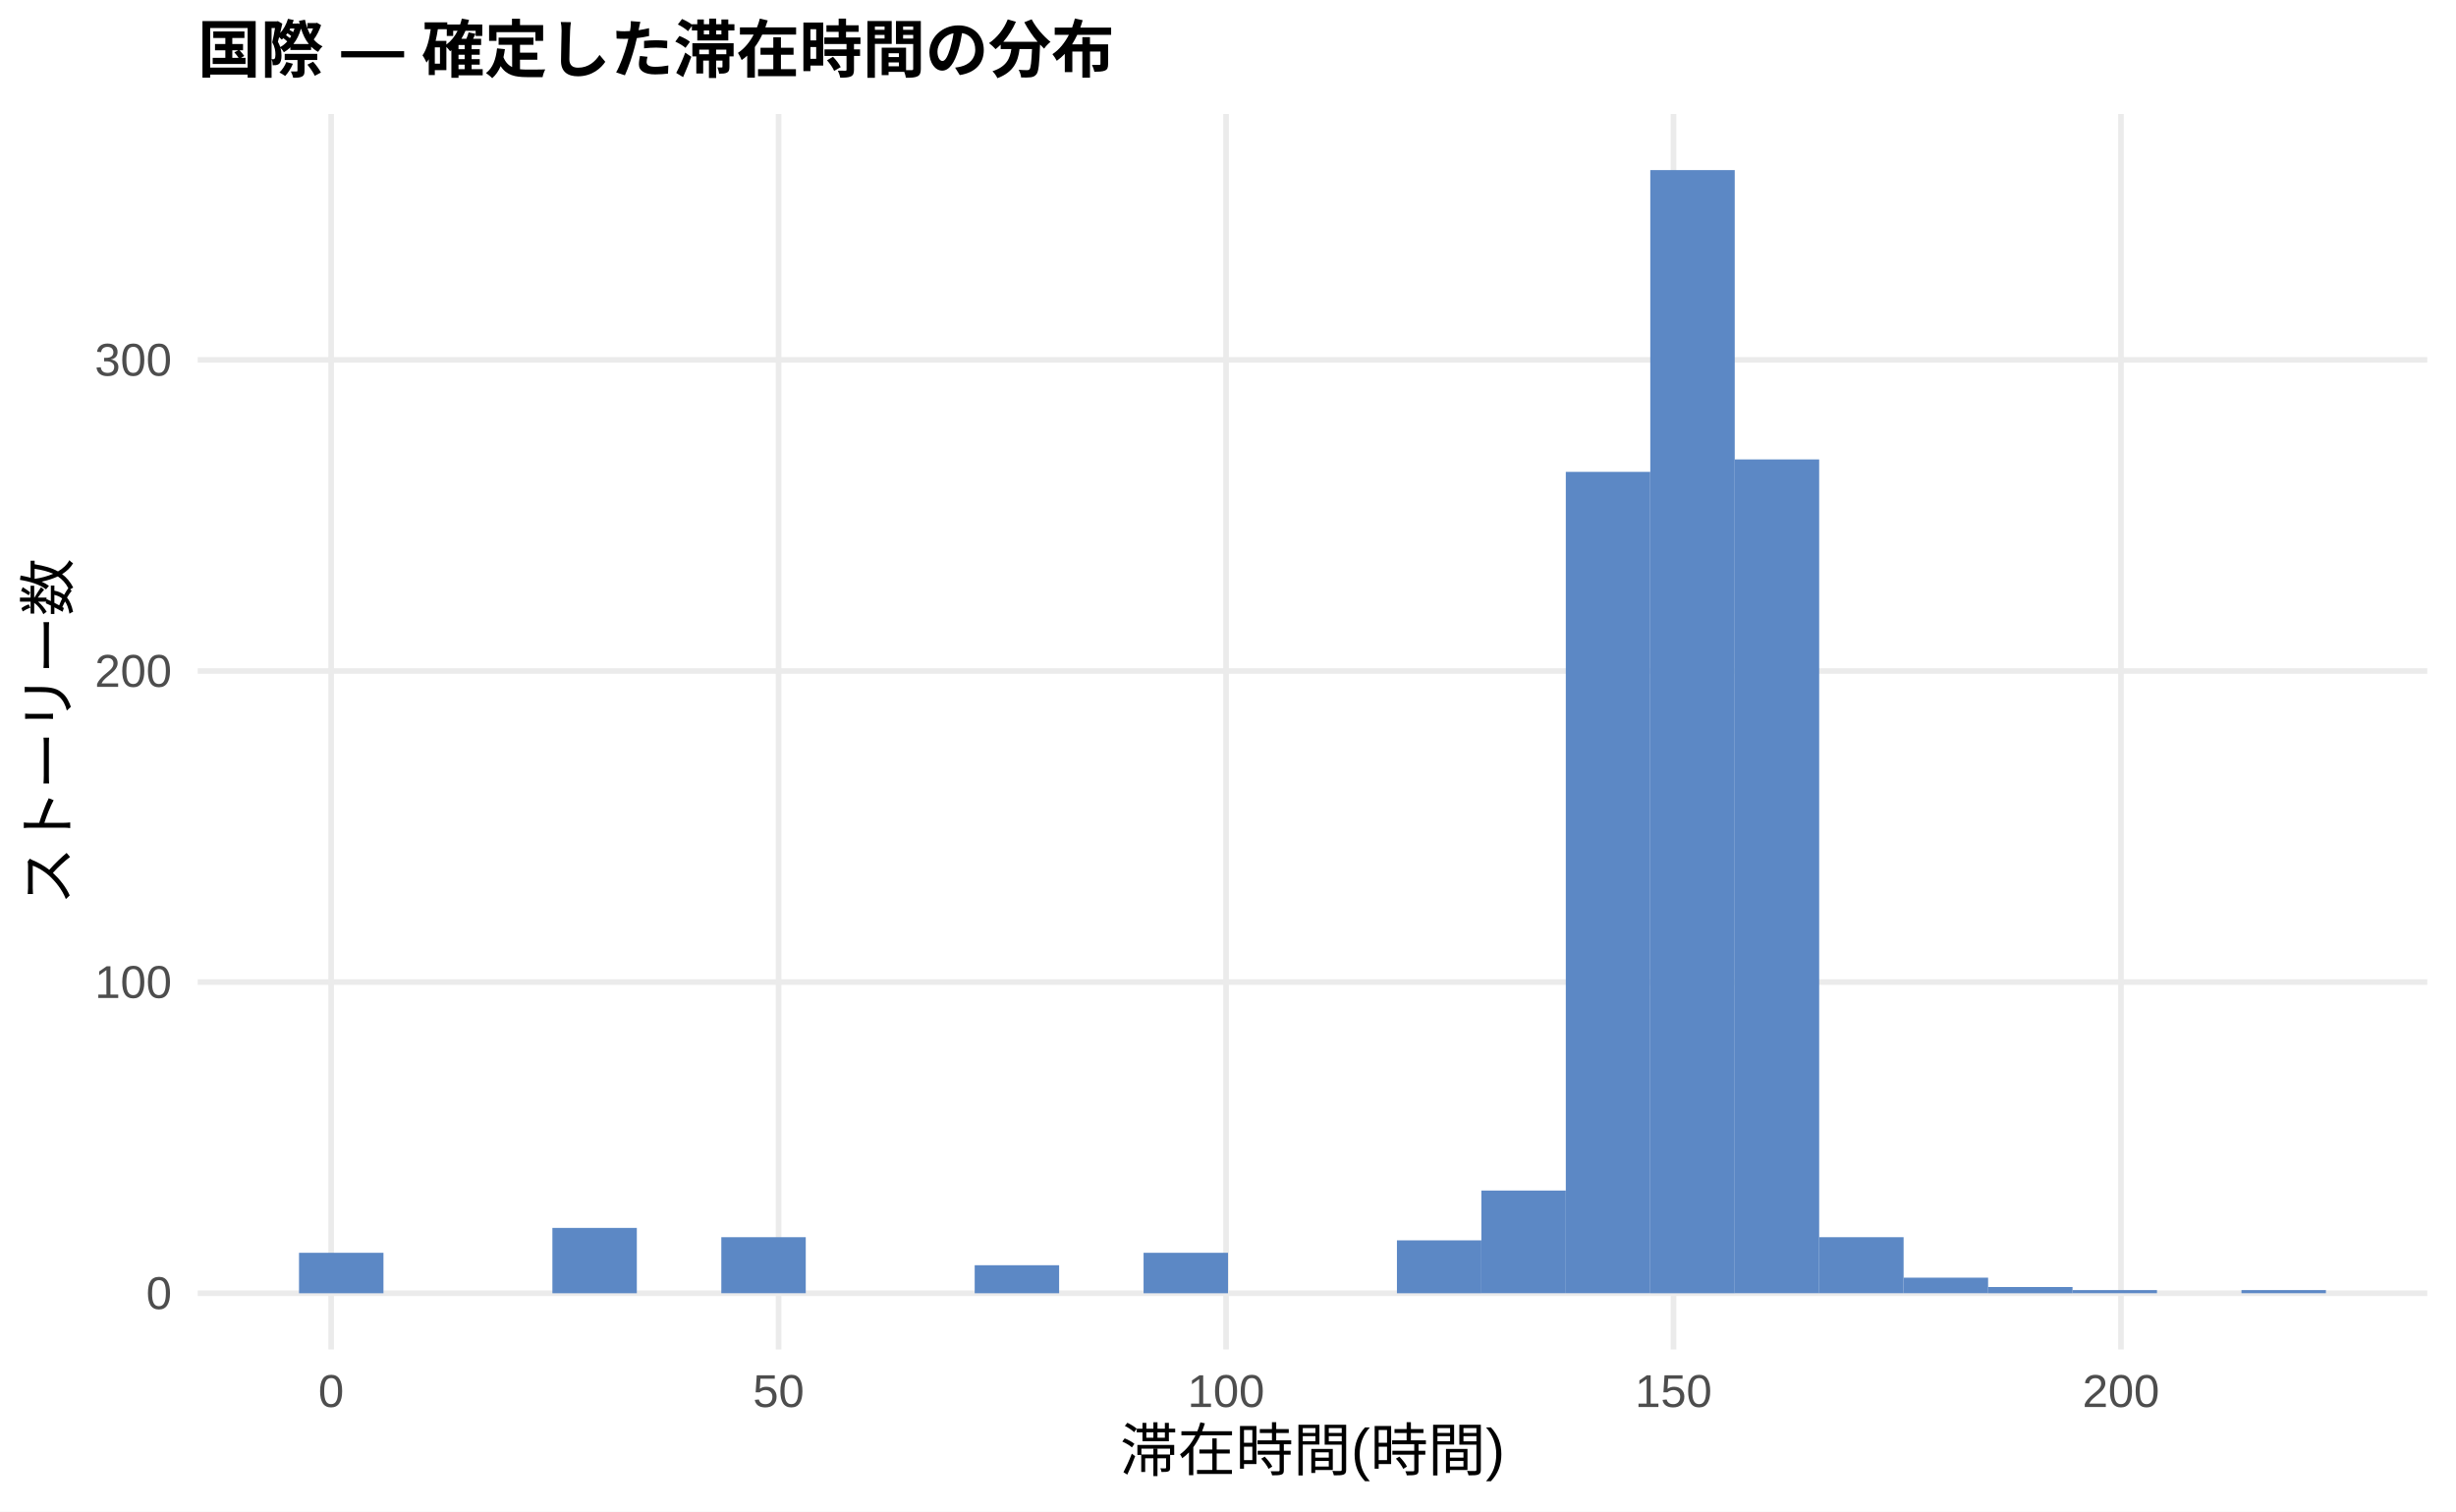
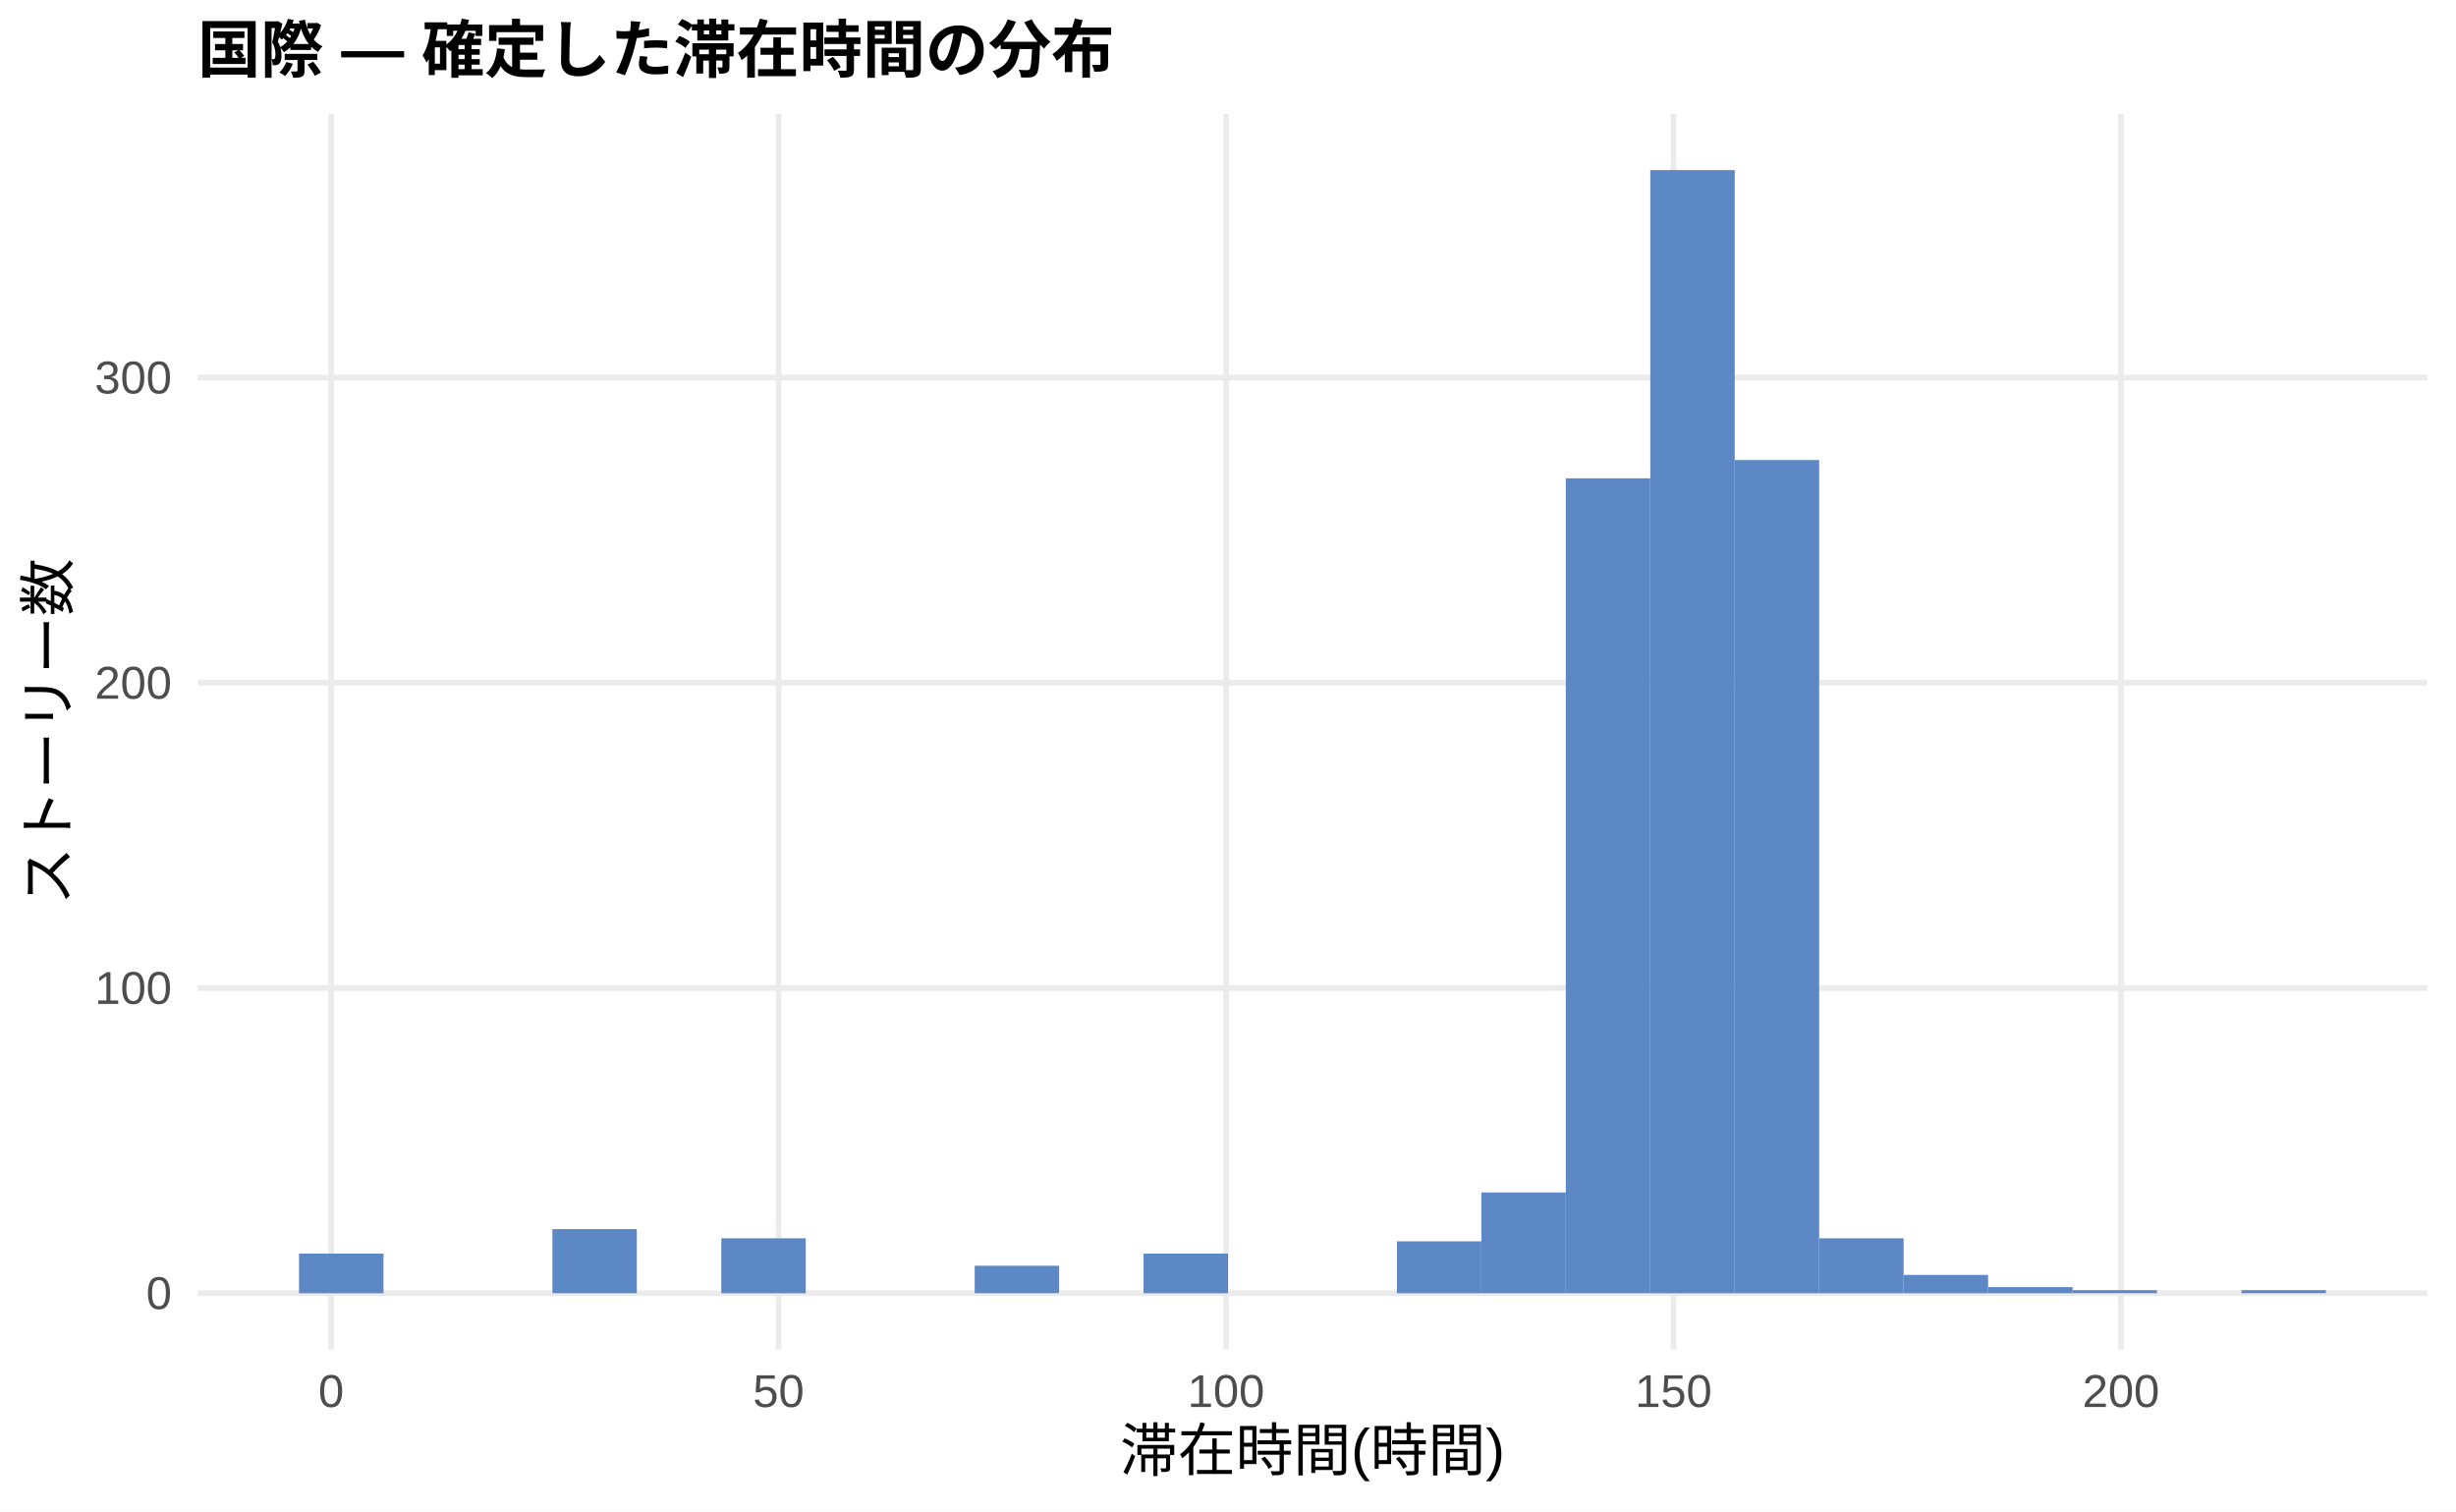
<svg xmlns="http://www.w3.org/2000/svg" width="468.00pt" height="288.00pt" viewBox="0 0 468.00 288.00">
  <g class="svglite">
    <defs>
      <style type="text/css">
    .svglite line, .svglite polyline, .svglite polygon, .svglite path, .svglite rect, .svglite circle {
      fill: none;
      stroke: #000000;
      stroke-linecap: round;
      stroke-linejoin: round;
      stroke-miterlimit: 10.00;
    }
    .svglite text {
      white-space: pre;
    }
    .svglite g.glyphgroup path {
      fill: inherit;
      stroke: none;
    }
  </style>
    </defs>
    <rect width="100%" height="100%" style="stroke: none; fill: #FFFFFF;" />
    <defs>
      <clipPath id="cpMC4wMHw0NjguMDB8MC4wMHwyODguMDA=">
        <rect x="0.00" y="0.00" width="468.00" height="288.00" />
      </clipPath>
    </defs>
    <g clip-path="url(#cpMC4wMHw0NjguMDB8MC4wMHwyODguMDA=)">
      <rect x="0.00" y="0.00" width="468.00" height="288.00" style="stroke-width: 1.07; stroke: none; fill: #FFFFFF;" />
    </g>
    <defs>
      <clipPath id="cpMzcuNjd8NDYyLjUyfDIxLjcxfDI1Ny4xMg==">
        <rect x="37.67" y="21.71" width="424.85" height="235.41" />
      </clipPath>
    </defs>
    <g clip-path="url(#cpMzcuNjd8NDYyLjUyfDIxLjcxfDI1Ny4xMg==)">
      <polyline points="37.67,246.42 462.52,246.42 " style="stroke-width: 1.07; stroke: #EBEBEB; stroke-linecap: butt;" />
-       <polyline points="37.67,187.13 462.52,187.13 " style="stroke-width: 1.07; stroke: #EBEBEB; stroke-linecap: butt;" />
-       <polyline points="37.67,127.85 462.52,127.85 " style="stroke-width: 1.07; stroke: #EBEBEB; stroke-linecap: butt;" />
-       <polyline points="37.67,68.57 462.52,68.57 " style="stroke-width: 1.07; stroke: #EBEBEB; stroke-linecap: butt;" />
+       <polyline points="37.67,188.26 462.52,188.26 " style="stroke-width: 1.07; stroke: #EBEBEB; stroke-linecap: butt;" />
+       <polyline points="37.67,130.11 462.52,130.11 " style="stroke-width: 1.07; stroke: #EBEBEB; stroke-linecap: butt;" />
+       <polyline points="37.67,71.95 462.52,71.95 " style="stroke-width: 1.07; stroke: #EBEBEB; stroke-linecap: butt;" />
      <polyline points="63.10,257.12 63.10,21.71 " style="stroke-width: 1.07; stroke: #EBEBEB; stroke-linecap: butt;" />
      <polyline points="148.36,257.12 148.36,21.71 " style="stroke-width: 1.07; stroke: #EBEBEB; stroke-linecap: butt;" />
      <polyline points="233.63,257.12 233.63,21.71 " style="stroke-width: 1.07; stroke: #EBEBEB; stroke-linecap: butt;" />
      <polyline points="318.89,257.12 318.89,21.71 " style="stroke-width: 1.07; stroke: #EBEBEB; stroke-linecap: butt;" />
      <polyline points="404.16,257.12 404.16,21.71 " style="stroke-width: 1.07; stroke: #EBEBEB; stroke-linecap: butt;" />
-       <rect x="56.98" y="238.71" width="16.09" height="7.71" style="stroke-width: 1.07; stroke: none; stroke-linecap: butt; stroke-linejoin: miter; fill: #5C88C5;" />
+       <rect x="56.98" y="238.86" width="16.09" height="7.56" style="stroke-width: 1.07; stroke: none; stroke-linecap: butt; stroke-linejoin: miter; fill: #5C88C5;" />
      <rect x="73.08" y="246.42" width="16.09" height="0.00" style="stroke-width: 1.07; stroke: none; stroke-linecap: butt; stroke-linejoin: miter; fill: #5C88C5;" />
      <rect x="89.17" y="246.42" width="16.09" height="0.00" style="stroke-width: 1.07; stroke: none; stroke-linecap: butt; stroke-linejoin: miter; fill: #5C88C5;" />
-       <rect x="105.26" y="233.97" width="16.09" height="12.45" style="stroke-width: 1.07; stroke: none; stroke-linecap: butt; stroke-linejoin: miter; fill: #5C88C5;" />
+       <rect x="105.26" y="234.20" width="16.09" height="12.21" style="stroke-width: 1.07; stroke: none; stroke-linecap: butt; stroke-linejoin: miter; fill: #5C88C5;" />
      <rect x="121.35" y="246.42" width="16.09" height="0.00" style="stroke-width: 1.07; stroke: none; stroke-linecap: butt; stroke-linejoin: miter; fill: #5C88C5;" />
-       <rect x="137.45" y="235.74" width="16.09" height="10.67" style="stroke-width: 1.07; stroke: none; stroke-linecap: butt; stroke-linejoin: miter; fill: #5C88C5;" />
+       <rect x="137.45" y="235.95" width="16.09" height="10.47" style="stroke-width: 1.07; stroke: none; stroke-linecap: butt; stroke-linejoin: miter; fill: #5C88C5;" />
      <rect x="153.54" y="246.42" width="16.09" height="0.00" style="stroke-width: 1.07; stroke: none; stroke-linecap: butt; stroke-linejoin: miter; fill: #5C88C5;" />
      <rect x="169.63" y="246.42" width="16.09" height="0.00" style="stroke-width: 1.07; stroke: none; stroke-linecap: butt; stroke-linejoin: miter; fill: #5C88C5;" />
-       <rect x="185.73" y="241.08" width="16.09" height="5.34" style="stroke-width: 1.07; stroke: none; stroke-linecap: butt; stroke-linejoin: miter; fill: #5C88C5;" />
+       <rect x="185.73" y="241.18" width="16.09" height="5.23" style="stroke-width: 1.07; stroke: none; stroke-linecap: butt; stroke-linejoin: miter; fill: #5C88C5;" />
      <rect x="201.82" y="246.42" width="16.09" height="0.00" style="stroke-width: 1.07; stroke: none; stroke-linecap: butt; stroke-linejoin: miter; fill: #5C88C5;" />
-       <rect x="217.91" y="238.71" width="16.09" height="7.71" style="stroke-width: 1.07; stroke: none; stroke-linecap: butt; stroke-linejoin: miter; fill: #5C88C5;" />
+       <rect x="217.91" y="238.86" width="16.09" height="7.56" style="stroke-width: 1.07; stroke: none; stroke-linecap: butt; stroke-linejoin: miter; fill: #5C88C5;" />
      <rect x="234.00" y="246.42" width="16.09" height="0.00" style="stroke-width: 1.07; stroke: none; stroke-linecap: butt; stroke-linejoin: miter; fill: #5C88C5;" />
      <rect x="250.10" y="246.42" width="16.09" height="0.00" style="stroke-width: 1.07; stroke: none; stroke-linecap: butt; stroke-linejoin: miter; fill: #5C88C5;" />
-       <rect x="266.19" y="236.34" width="16.09" height="10.08" style="stroke-width: 1.07; stroke: none; stroke-linecap: butt; stroke-linejoin: miter; fill: #5C88C5;" />
-       <rect x="282.28" y="226.85" width="16.09" height="19.56" style="stroke-width: 1.07; stroke: none; stroke-linecap: butt; stroke-linejoin: miter; fill: #5C88C5;" />
-       <rect x="298.37" y="89.91" width="16.09" height="156.50" style="stroke-width: 1.07; stroke: none; stroke-linecap: butt; stroke-linejoin: miter; fill: #5C88C5;" />
+       <rect x="266.19" y="236.53" width="16.09" height="9.89" style="stroke-width: 1.07; stroke: none; stroke-linecap: butt; stroke-linejoin: miter; fill: #5C88C5;" />
+       <rect x="282.28" y="227.22" width="16.09" height="19.19" style="stroke-width: 1.07; stroke: none; stroke-linecap: butt; stroke-linejoin: miter; fill: #5C88C5;" />
+       <rect x="298.37" y="91.14" width="16.09" height="155.27" style="stroke-width: 1.07; stroke: none; stroke-linecap: butt; stroke-linejoin: miter; fill: #5C88C5;" />
      <rect x="314.47" y="32.41" width="16.09" height="214.01" style="stroke-width: 1.07; stroke: none; stroke-linecap: butt; stroke-linejoin: miter; fill: #5C88C5;" />
-       <rect x="330.56" y="87.54" width="16.09" height="158.87" style="stroke-width: 1.07; stroke: none; stroke-linecap: butt; stroke-linejoin: miter; fill: #5C88C5;" />
-       <rect x="346.65" y="235.74" width="16.09" height="10.67" style="stroke-width: 1.07; stroke: none; stroke-linecap: butt; stroke-linejoin: miter; fill: #5C88C5;" />
-       <rect x="362.75" y="243.45" width="16.09" height="2.96" style="stroke-width: 1.07; stroke: none; stroke-linecap: butt; stroke-linejoin: miter; fill: #5C88C5;" />
-       <rect x="378.84" y="245.23" width="16.09" height="1.19" style="stroke-width: 1.07; stroke: none; stroke-linecap: butt; stroke-linejoin: miter; fill: #5C88C5;" />
-       <rect x="394.93" y="245.82" width="16.09" height="0.59" style="stroke-width: 1.07; stroke: none; stroke-linecap: butt; stroke-linejoin: miter; fill: #5C88C5;" />
+       <rect x="330.56" y="87.66" width="16.09" height="158.76" style="stroke-width: 1.07; stroke: none; stroke-linecap: butt; stroke-linejoin: miter; fill: #5C88C5;" />
+       <rect x="346.65" y="235.95" width="16.09" height="10.47" style="stroke-width: 1.07; stroke: none; stroke-linecap: butt; stroke-linejoin: miter; fill: #5C88C5;" />
+       <rect x="362.75" y="242.93" width="16.09" height="3.49" style="stroke-width: 1.07; stroke: none; stroke-linecap: butt; stroke-linejoin: miter; fill: #5C88C5;" />
+       <rect x="378.84" y="245.25" width="16.09" height="1.16" style="stroke-width: 1.07; stroke: none; stroke-linecap: butt; stroke-linejoin: miter; fill: #5C88C5;" />
+       <rect x="394.93" y="245.83" width="16.09" height="0.58" style="stroke-width: 1.07; stroke: none; stroke-linecap: butt; stroke-linejoin: miter; fill: #5C88C5;" />
      <rect x="411.02" y="246.42" width="16.09" height="0.00" style="stroke-width: 1.07; stroke: none; stroke-linecap: butt; stroke-linejoin: miter; fill: #5C88C5;" />
-       <rect x="427.12" y="245.82" width="16.09" height="0.59" style="stroke-width: 1.07; stroke: none; stroke-linecap: butt; stroke-linejoin: miter; fill: #5C88C5;" />
+       <rect x="427.12" y="245.83" width="16.09" height="0.58" style="stroke-width: 1.07; stroke: none; stroke-linecap: butt; stroke-linejoin: miter; fill: #5C88C5;" />
    </g>
    <g clip-path="url(#cpMC4wMHw0NjguMDB8MC4wMHwyODguMDA=)">
      <text x="32.74" y="249.44" text-anchor="end" style="font-size: 8.80px;fill: #4D4D4D; font-family: &quot;Liberation Sans&quot;;" textLength="4.89px" lengthAdjust="spacingAndGlyphs">0</text>
-       <text x="32.74" y="190.16" text-anchor="end" style="font-size: 8.80px;fill: #4D4D4D; font-family: &quot;Liberation Sans&quot;;" textLength="14.67px" lengthAdjust="spacingAndGlyphs">100</text>
-       <text x="32.74" y="130.88" text-anchor="end" style="font-size: 8.80px;fill: #4D4D4D; font-family: &quot;Liberation Sans&quot;;" textLength="14.67px" lengthAdjust="spacingAndGlyphs">200</text>
-       <text x="32.74" y="71.60" text-anchor="end" style="font-size: 8.80px;fill: #4D4D4D; font-family: &quot;Liberation Sans&quot;;" textLength="14.67px" lengthAdjust="spacingAndGlyphs">300</text>
+       <text x="32.74" y="191.29" text-anchor="end" style="font-size: 8.80px;fill: #4D4D4D; font-family: &quot;Liberation Sans&quot;;" textLength="14.67px" lengthAdjust="spacingAndGlyphs">100</text>
+       <text x="32.74" y="133.14" text-anchor="end" style="font-size: 8.80px;fill: #4D4D4D; font-family: &quot;Liberation Sans&quot;;" textLength="14.67px" lengthAdjust="spacingAndGlyphs">200</text>
+       <text x="32.74" y="74.98" text-anchor="end" style="font-size: 8.80px;fill: #4D4D4D; font-family: &quot;Liberation Sans&quot;;" textLength="14.67px" lengthAdjust="spacingAndGlyphs">300</text>
      <text x="63.10" y="268.10" text-anchor="middle" style="font-size: 8.80px;fill: #4D4D4D; font-family: &quot;Liberation Sans&quot;;" textLength="4.89px" lengthAdjust="spacingAndGlyphs">0</text>
      <text x="148.36" y="268.10" text-anchor="middle" style="font-size: 8.80px;fill: #4D4D4D; font-family: &quot;Liberation Sans&quot;;" textLength="9.78px" lengthAdjust="spacingAndGlyphs">50</text>
      <text x="233.63" y="268.10" text-anchor="middle" style="font-size: 8.80px;fill: #4D4D4D; font-family: &quot;Liberation Sans&quot;;" textLength="14.67px" lengthAdjust="spacingAndGlyphs">100</text>
      <text x="318.89" y="268.10" text-anchor="middle" style="font-size: 8.80px;fill: #4D4D4D; font-family: &quot;Liberation Sans&quot;;" textLength="14.67px" lengthAdjust="spacingAndGlyphs">150</text>
      <text x="404.16" y="268.10" text-anchor="middle" style="font-size: 8.80px;fill: #4D4D4D; font-family: &quot;Liberation Sans&quot;;" textLength="14.67px" lengthAdjust="spacingAndGlyphs">200</text>
      <text x="250.10" y="280.24" text-anchor="middle" style="font-size: 11.00px; font-family: &quot;Liberation Sans&quot;;" textLength="73.31px" lengthAdjust="spacingAndGlyphs">滞在時間(時間)</text>
      <text transform="translate(13.05,139.41) rotate(-90)" text-anchor="middle" style="font-size: 11.00px; font-family: &quot;Liberation Sans&quot;;" textLength="66.00px" lengthAdjust="spacingAndGlyphs">ストーリー数</text>
      <text x="37.67" y="13.74" style="font-size: 12.00px; font-weight: bold; font-family: &quot;Liberation Sans&quot;;" textLength="174.66px" lengthAdjust="spacingAndGlyphs">国際 — 確定した滞在時間の分布</text>
    </g>
  </g>
</svg>
